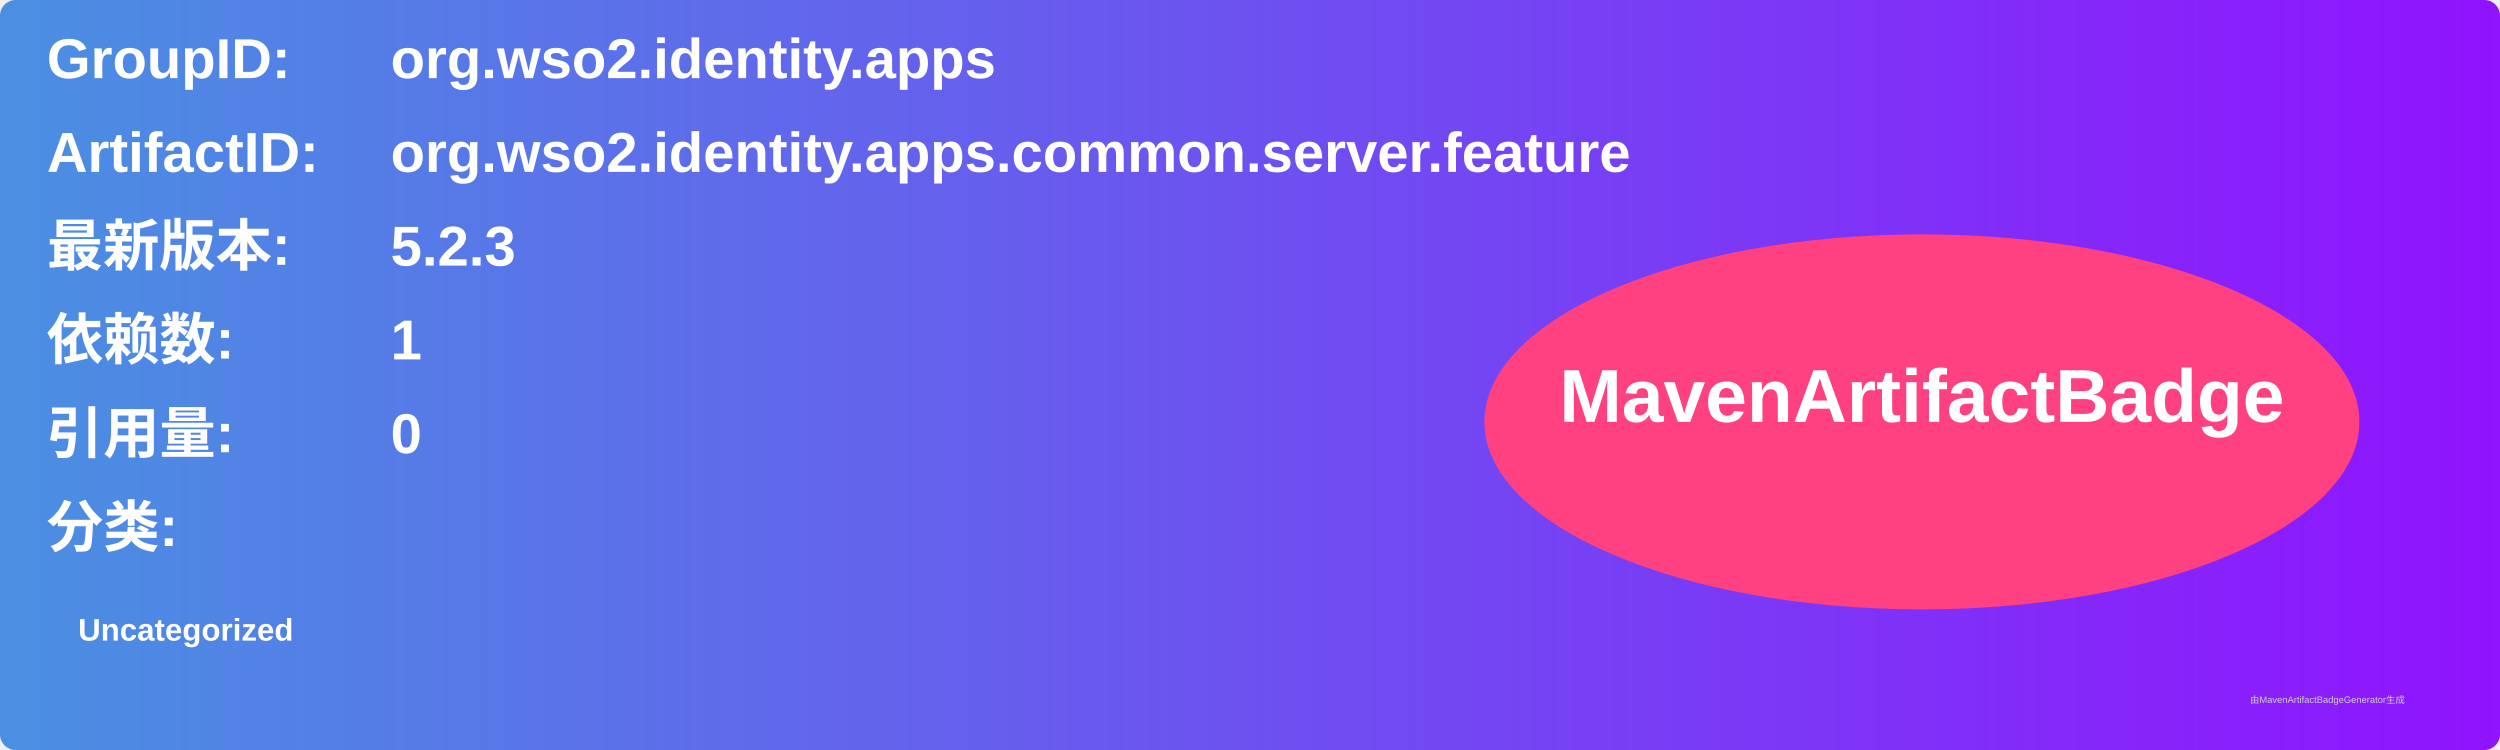
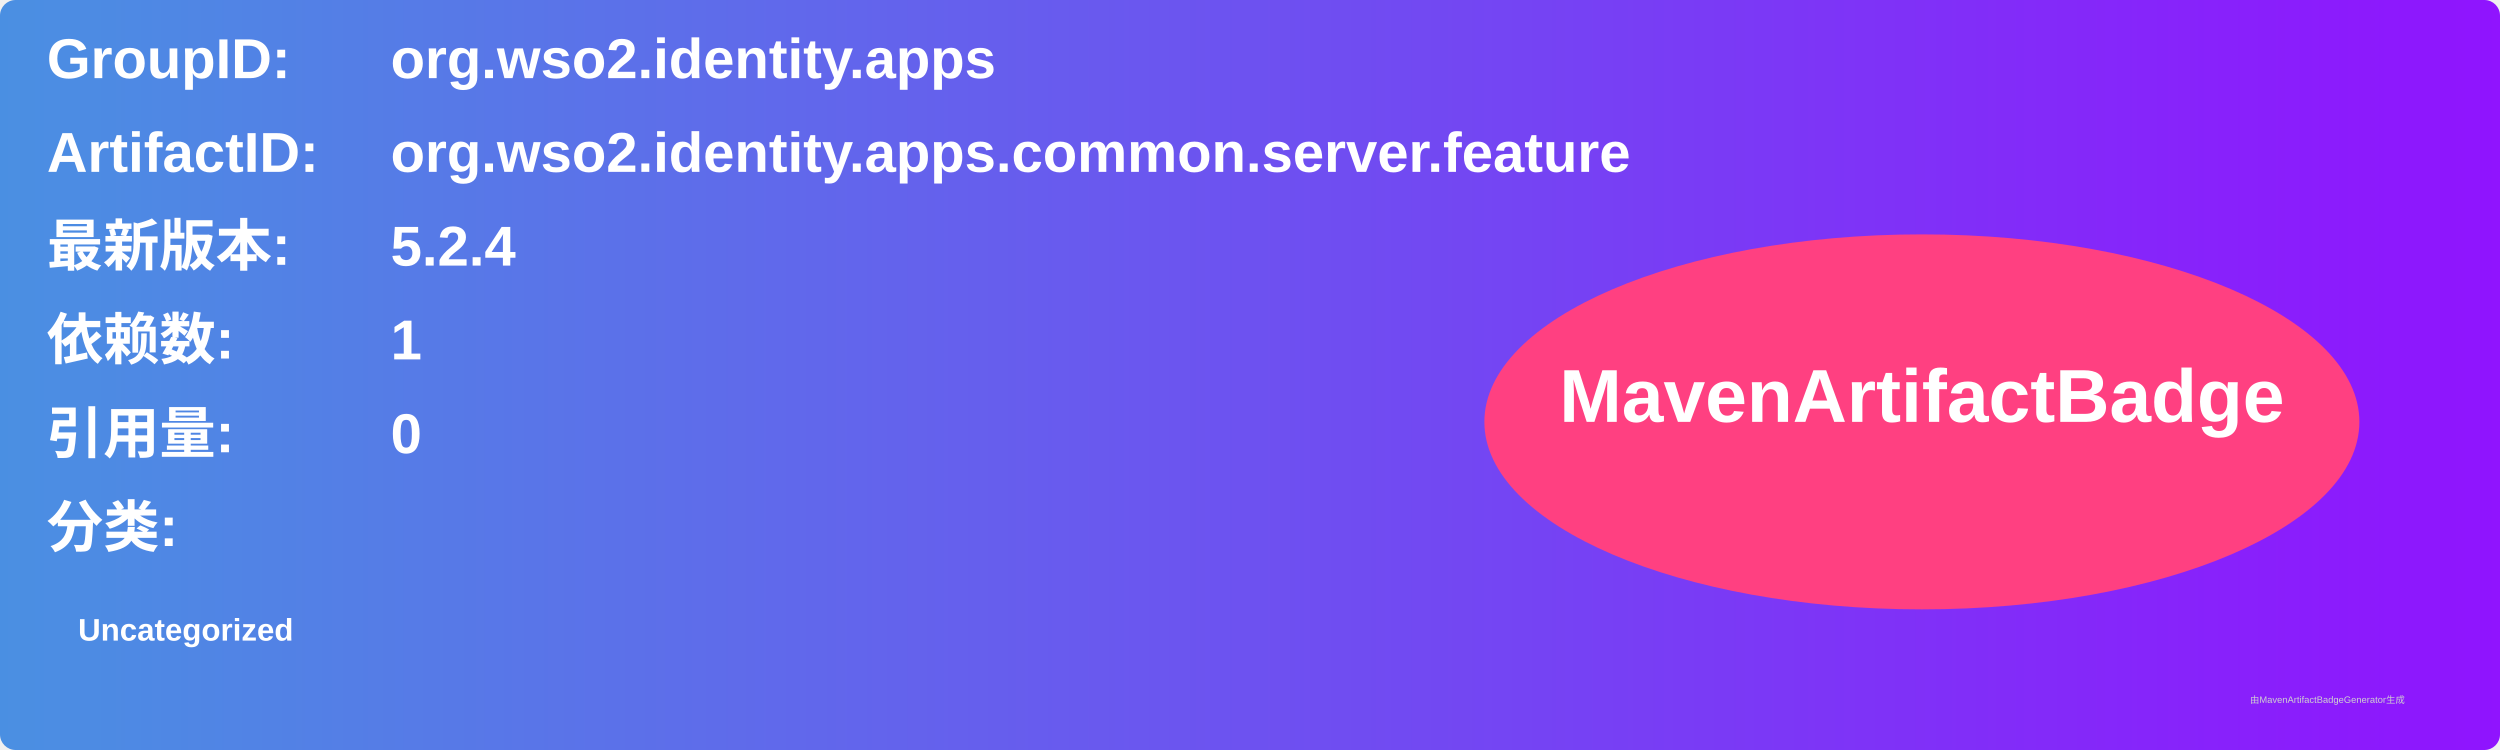
<svg xmlns="http://www.w3.org/2000/svg" width="800" height="240" viewBox="0 0 800 240">
  <linearGradient id="grad" x1="0%" y1="0%" x2="100%" y2="0%">
    <stop offset="0%" stop-color="#4a90e2" />
    <stop offset="100%" stop-color="#9013fe" />
  </linearGradient>
  <rect width="100%" height="100%" rx="5" ry="5" fill="url(#grad)" />
  <g transform="translate(15, 15)">
    <text x="0" y="10" font-family="Arial" font-size="18" fill="white" font-weight="bold" width="260">GroupID:</text>
    <text x="110" y="10" font-family="Arial" font-size="18" fill="white" font-weight="bold" width="460">org.wso2.identity.apps</text>
    <text x="0" y="40" font-family="Arial" font-size="18" fill="white" font-weight="bold" width="260">ArtifactID:</text>
    <text x="110" y="40" font-family="Arial" font-size="18" fill="white" font-weight="bold" width="460">org.wso2.identity.apps.common.server.feature</text>
    <text x="0" y="70" font-family="Arial" font-size="18" fill="white" font-weight="bold">最新版本:</text>
    <text x="110" y="70" font-family="Arial" font-size="18" fill="white" font-weight="bold">
-       <tspan font-weight="bold">5.2.3</tspan>
+       <tspan font-weight="bold">5.2.4</tspan>
    </text>
    <text x="0" y="100" font-family="Arial" font-size="18" fill="white" font-weight="bold">依赖数: </text>
    <text x="110" y="100" font-family="Arial" font-size="18" fill="white">
      <tspan font-weight="bold">1</tspan>
    </text>
    <text x="0" y="130" font-family="Arial" font-size="18" fill="white" font-weight="bold">引用量: </text>
    <text x="110" y="130" font-family="Arial" font-size="18" fill="white">
      <tspan font-weight="bold">0</tspan>
    </text>
    <text x="0" y="160" font-family="Arial" font-size="18" fill="white" font-weight="bold">分类:</text>
    <text x="10" y="190" font-family="Arial" font-size="10" fill="white">
      <tspan font-weight="bold">Uncategorized</tspan>
    </text>
    <ellipse cx="600" cy="120" rx="140" ry="60" fill="#ff4081" />
    <text x="600" y="120" text-anchor="middle" font-family="Arial" font-size="24" fill="white" font-weight="bold">MavenArtifactBadge</text>
  </g>
  <text x="720" y="225" font-family="Arial" font-size="3" fill="#d0d0d0">由MavenArtifactBadgeGenerator生成</text>
</svg>
